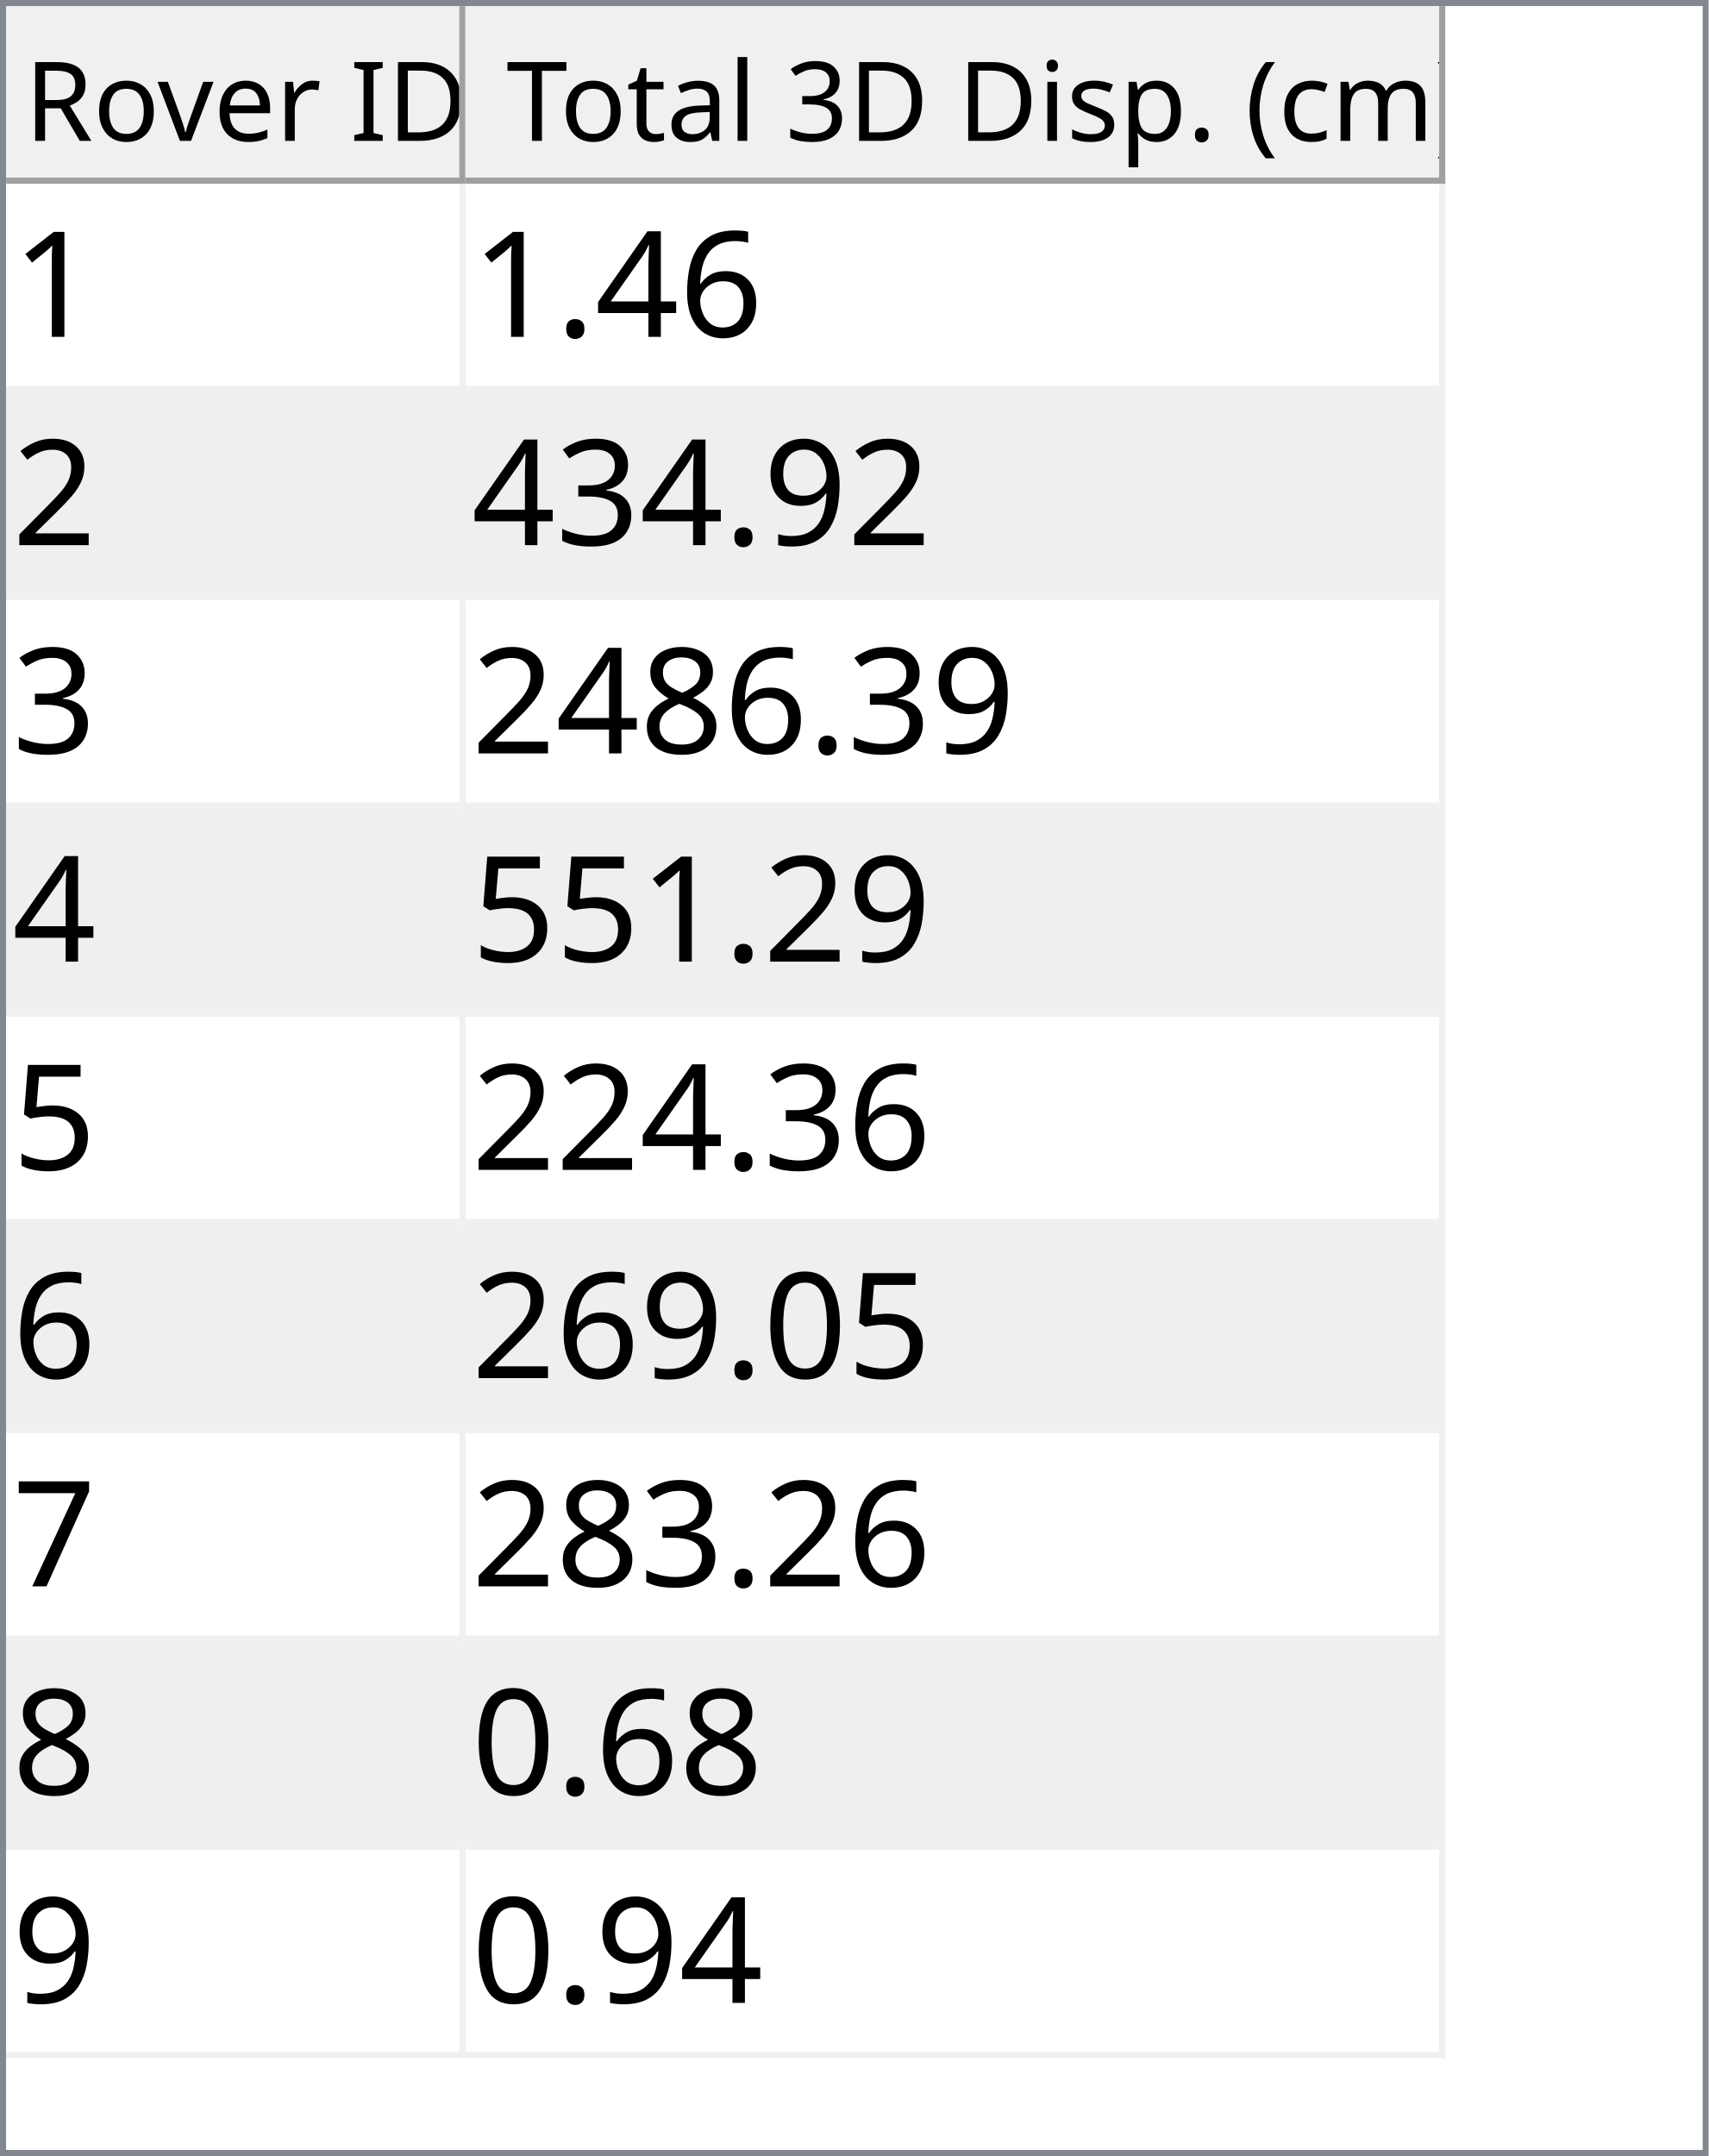
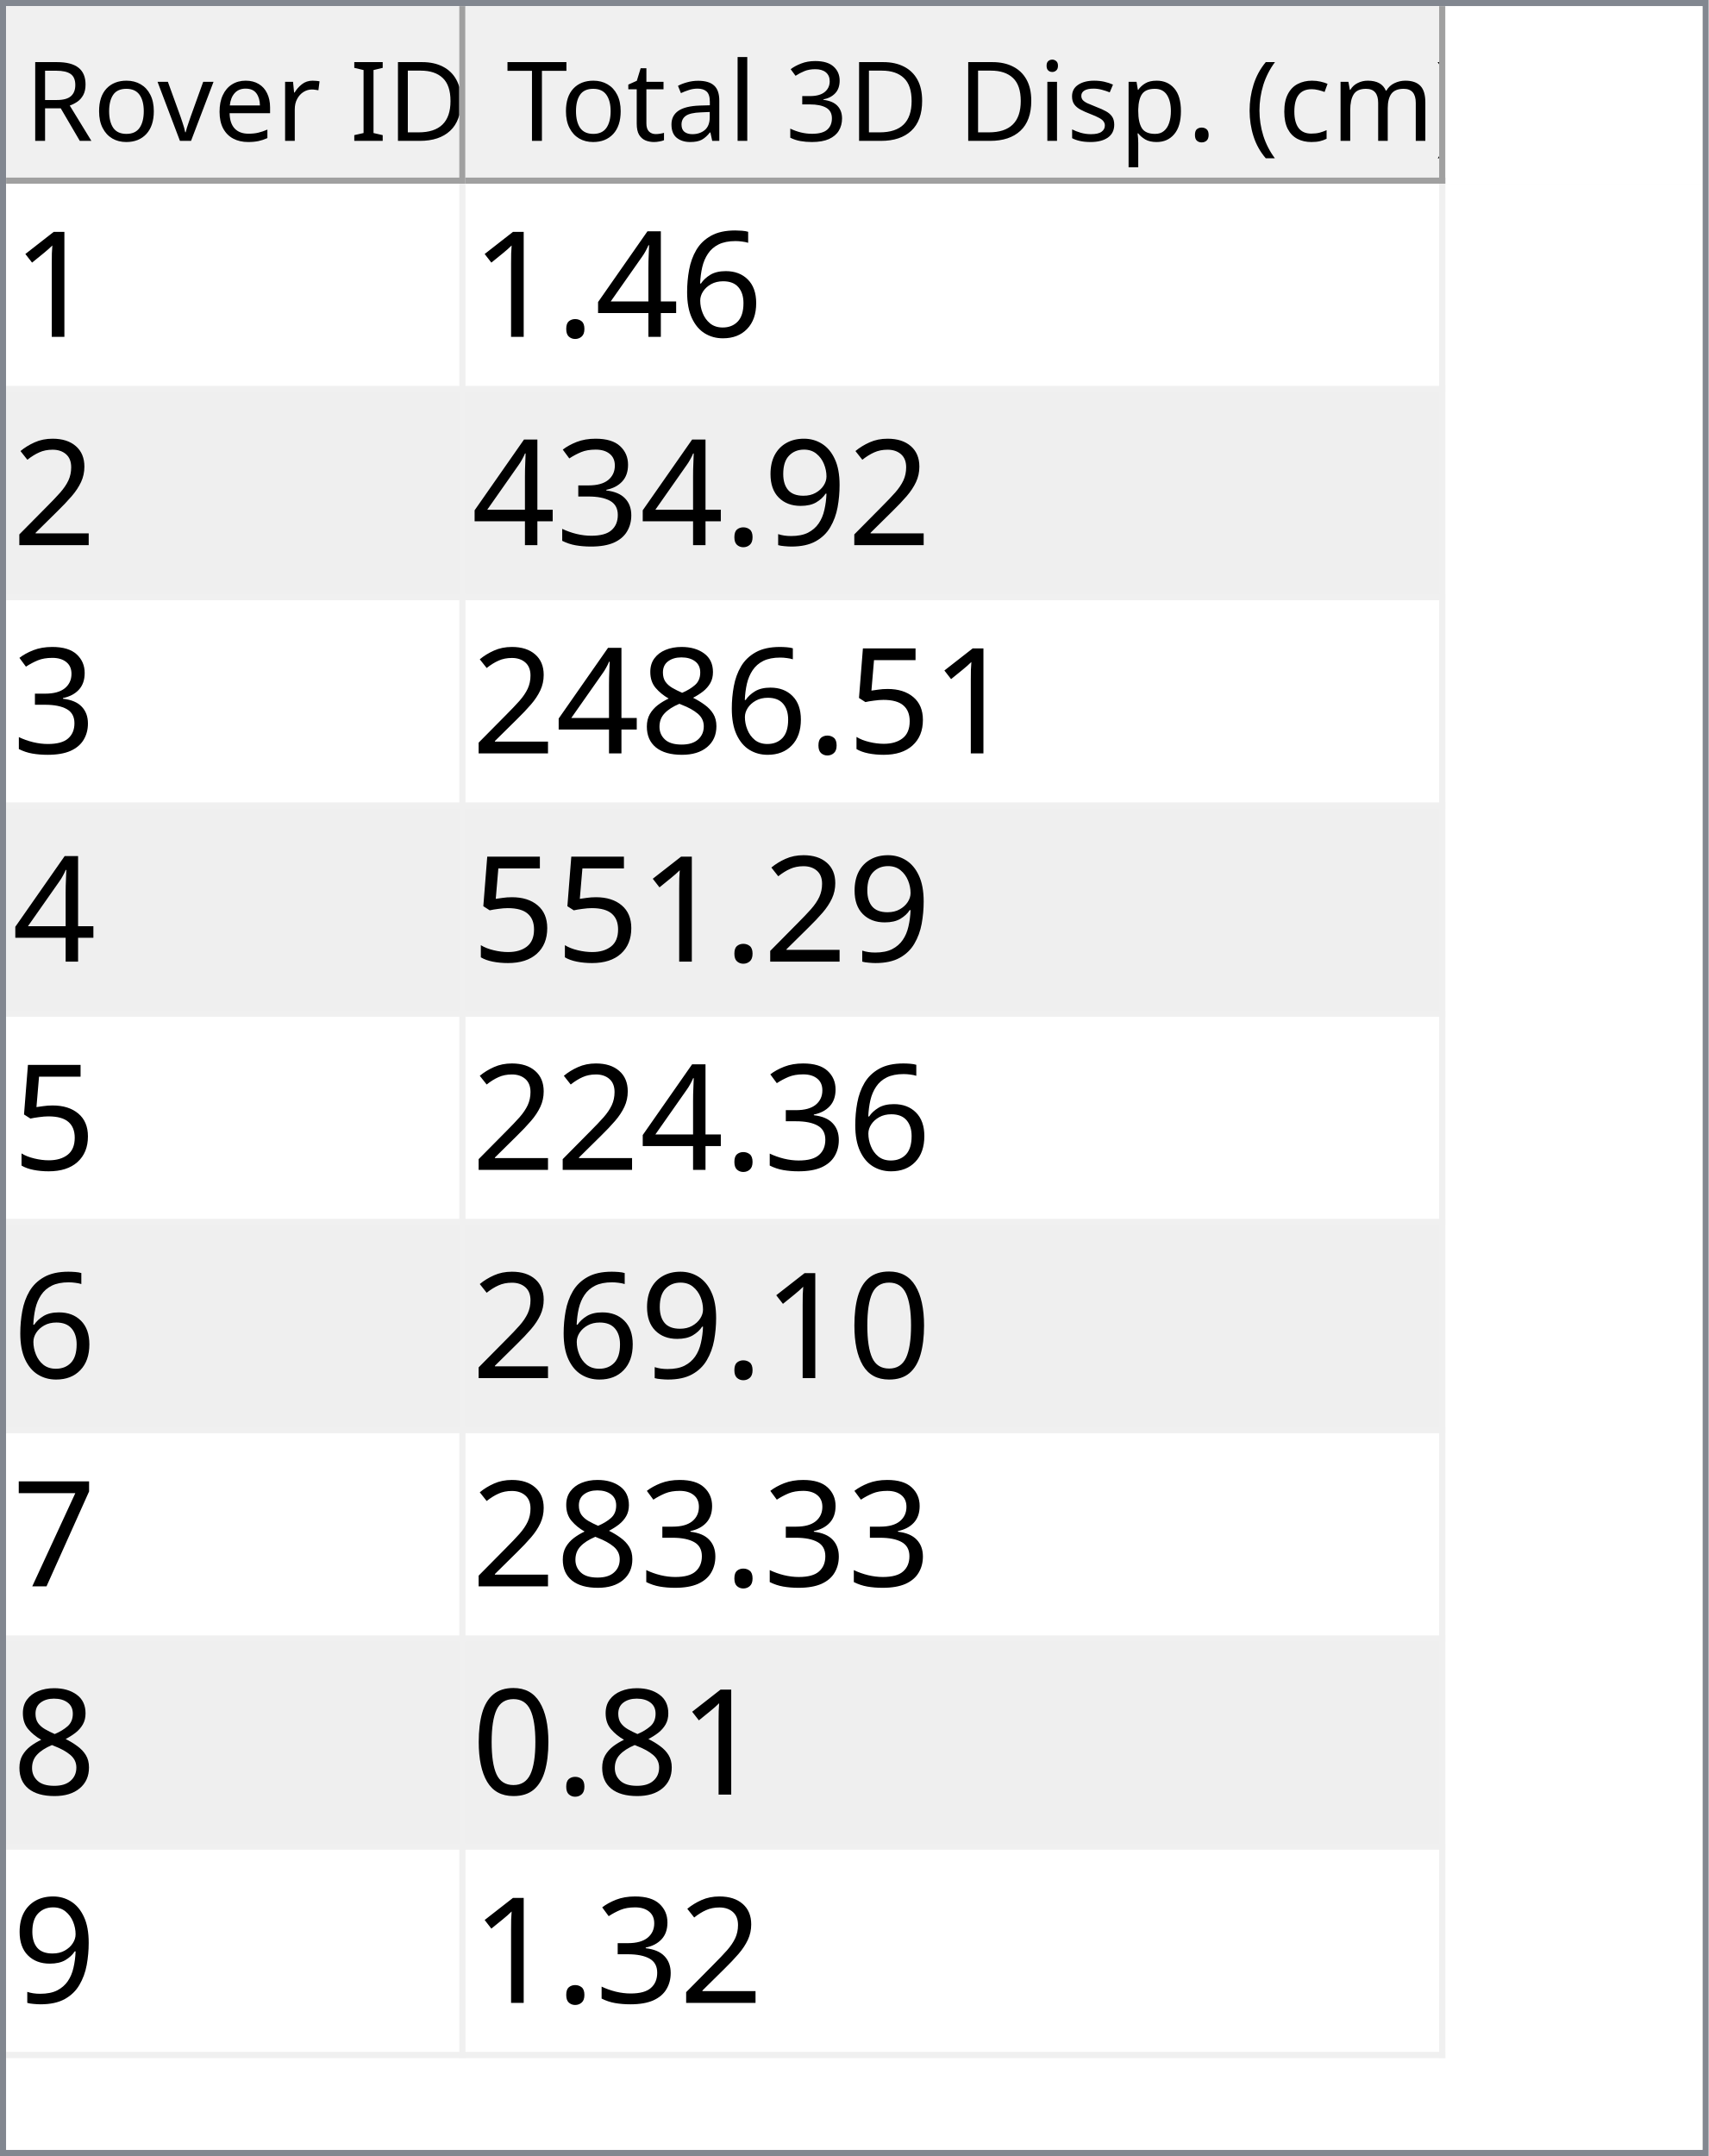
<svg xmlns="http://www.w3.org/2000/svg" style="fill-opacity:1; color-rendering:auto; color-interpolation:auto; text-rendering:auto; stroke:black; stroke-linecap:square; stroke-miterlimit:10; shape-rendering:auto; stroke-opacity:1; fill:black; stroke-dasharray:none; font-weight:normal; stroke-width:1; font-family:'Dialog'; font-style:normal; stroke-linejoin:miter; font-size:12px; stroke-dashoffset:0; image-rendering:auto;" width="279" height="352">
  <defs id="genericDefs" />
  <g>
    <defs id="defs1">
      <clipPath clipPathUnits="userSpaceOnUse" id="clipPath1">
        <path d="M0 0 L279 0 L279 352 L0 352 L0 0 Z" />
      </clipPath>
      <clipPath clipPathUnits="userSpaceOnUse" id="clipPath2">
        <path d="M0 0 L0 352 L279 352 L279 0 Z" />
      </clipPath>
      <clipPath clipPathUnits="userSpaceOnUse" id="clipPath3">
        <path d="M0 0 L0 29 L277 29 L277 0 Z" />
      </clipPath>
      <clipPath clipPathUnits="userSpaceOnUse" id="clipPath4">
        <path d="M0 0 L0 29 L75 29 L75 0 Z" />
      </clipPath>
      <clipPath clipPathUnits="userSpaceOnUse" id="clipPath5">
        <path d="M1 1 L1 28 L74 28 L74 1 Z" />
      </clipPath>
      <clipPath clipPathUnits="userSpaceOnUse" id="clipPath6">
        <path d="M0 0 L0 27 L73 27 L73 0 Z" />
      </clipPath>
      <clipPath clipPathUnits="userSpaceOnUse" id="clipPath7">
        <path d="M-0.5 -0.5 L-0.5 28.5 L74.5 28.5 L74.5 -0.5 Z" />
      </clipPath>
      <clipPath clipPathUnits="userSpaceOnUse" id="clipPath8">
        <path d="M0 0 L0 29 L160 29 L160 0 Z" />
      </clipPath>
      <clipPath clipPathUnits="userSpaceOnUse" id="clipPath9">
        <path d="M1 1 L1 28 L159 28 L159 1 Z" />
      </clipPath>
      <clipPath clipPathUnits="userSpaceOnUse" id="clipPath10">
        <path d="M0 0 L0 27 L158 27 L158 0 Z" />
      </clipPath>
      <clipPath clipPathUnits="userSpaceOnUse" id="clipPath11">
        <path d="M-0.5 -0.5 L-0.5 28.5 L159.5 28.5 L159.5 -0.5 Z" />
      </clipPath>
      <clipPath clipPathUnits="userSpaceOnUse" id="clipPath12">
        <path d="M0 0 L0 321 L277 321 L277 0 Z" />
      </clipPath>
      <clipPath clipPathUnits="userSpaceOnUse" id="clipPath13">
        <path d="M0 0 L0 306 L235 306 L235 0 Z" />
      </clipPath>
      <clipPath clipPathUnits="userSpaceOnUse" id="clipPath14">
        <path d="M-0.5 -0.5 L-0.5 305.5 L234.5 305.5 L234.5 -0.5 Z" />
      </clipPath>
      <clipPath clipPathUnits="userSpaceOnUse" id="clipPath15">
        <path d="M0 0 L0 33 L74 33 L74 0 Z" />
      </clipPath>
      <clipPath clipPathUnits="userSpaceOnUse" id="clipPath16">
        <path d="M0 0 L0 33 L159 33 L159 0 Z" />
      </clipPath>
      <font horiz-adv-x="64.551" id="font1">
        <font-face ascent="107.91" descent="25.098" units-per-em="100" style="font-style:normal; font-family:Segoe UI; font-weight:normal;" />
        <missing-glyph horiz-adv-x="64.551" d="M8.109 0 L8.109 68.266 L56.453 68.266 L56.453 0 L8.109 0 ZM15.328 7.234 L49.219 7.234 L49.219 61.031 L15.328 61.031 L15.328 7.234 Z" />
        <glyph unicode="D" horiz-adv-x="70.117" d="M9.188 0 L9.188 70.016 L28.516 70.016 Q65.531 70.016 65.531 35.891 Q65.531 19.672 55.25 9.836 Q44.969 0 27.734 0 L9.188 0 ZM17.391 62.594 L17.391 7.422 L27.828 7.422 Q41.609 7.422 49.273 14.797 Q56.938 22.172 56.938 35.688 Q56.938 62.594 28.328 62.594 L17.391 62.594 Z" />
        <glyph unicode="I" horiz-adv-x="26.611" d="M17.391 0 L9.188 0 L9.188 70.016 L17.391 70.016 L17.391 0 Z" />
        <glyph unicode=" " horiz-adv-x="27.393" d="" />
        <glyph unicode="r" horiz-adv-x="34.766" d="M34.188 41.891 Q32.078 43.5 28.125 43.5 Q23 43.5 19.555 38.672 Q16.109 33.844 16.109 25.484 L16.109 0 L8.109 0 L8.109 50 L16.109 50 L16.109 39.703 L16.312 39.703 Q18.016 44.969 21.531 47.922 Q25.047 50.875 29.391 50.875 Q32.516 50.875 34.188 50.203 L34.188 41.891 Z" />
        <glyph unicode="e" horiz-adv-x="52.295" d="M48.297 23 L12.984 23 Q13.188 14.656 17.484 10.109 Q21.781 5.562 29.297 5.562 Q37.75 5.562 44.828 11.141 L44.828 3.609 Q38.234 -1.172 27.391 -1.172 Q16.797 -1.172 10.742 5.641 Q4.688 12.453 4.688 24.812 Q4.688 36.469 11.305 43.82 Q17.922 51.172 27.734 51.172 Q37.547 51.172 42.922 44.828 Q48.297 38.484 48.297 27.203 L48.297 23 ZM40.094 29.781 Q40.047 36.719 36.75 40.578 Q33.453 44.438 27.594 44.438 Q21.922 44.438 17.969 40.383 Q14.016 36.328 13.094 29.781 L40.094 29.781 Z" />
        <glyph unicode="v" horiz-adv-x="47.9" d="M47.406 50 L27.484 0 L19.625 0 L0.688 50 L9.469 50 L22.172 13.672 Q23.578 9.672 23.922 6.688 L24.125 6.688 Q24.609 10.453 25.688 13.484 L38.969 50 L47.406 50 Z" />
        <glyph unicode="o" horiz-adv-x="58.594" d="M29 -1.172 Q17.922 -1.172 11.305 5.836 Q4.688 12.844 4.688 24.422 Q4.688 37.016 11.57 44.094 Q18.453 51.172 30.172 51.172 Q41.359 51.172 47.633 44.289 Q53.906 37.406 53.906 25.203 Q53.906 13.234 47.141 6.031 Q40.375 -1.172 29 -1.172 ZM29.594 44.438 Q21.875 44.438 17.383 39.188 Q12.891 33.938 12.891 24.703 Q12.891 15.828 17.43 10.695 Q21.969 5.562 29.594 5.562 Q37.359 5.562 41.531 10.594 Q45.703 15.625 45.703 24.906 Q45.703 34.281 41.531 39.359 Q37.359 44.438 29.594 44.438 Z" />
        <glyph unicode="R" horiz-adv-x="59.814" d="M59.375 0 L49.609 0 L37.891 19.625 Q36.281 22.359 34.766 24.289 Q33.25 26.219 31.664 27.438 Q30.078 28.656 28.25 29.219 Q26.422 29.781 24.125 29.781 L17.391 29.781 L17.391 0 L9.188 0 L9.188 70.016 L30.078 70.016 Q34.672 70.016 38.555 68.867 Q42.438 67.719 45.289 65.375 Q48.141 63.031 49.758 59.547 Q51.375 56.062 51.375 51.375 Q51.375 47.703 50.273 44.656 Q49.172 41.609 47.148 39.211 Q45.125 36.812 42.266 35.133 Q39.406 33.453 35.844 32.516 L35.844 32.328 Q37.594 31.547 38.891 30.547 Q40.188 29.547 41.359 28.18 Q42.531 26.812 43.68 25.078 Q44.828 23.344 46.234 21.047 L59.375 0 ZM17.391 62.594 L17.391 37.203 L28.516 37.203 Q31.594 37.203 34.203 38.133 Q36.812 39.062 38.719 40.797 Q40.625 42.531 41.703 45.047 Q42.781 47.562 42.781 50.688 Q42.781 56.297 39.141 59.445 Q35.5 62.594 28.609 62.594 L17.391 62.594 Z" />
        <glyph unicode=")" horiz-adv-x="30.176" d="M8.297 -15.922 L1.172 -15.922 Q16.406 2.344 16.406 26.812 Q16.406 51.469 1.078 70.016 L8.297 70.016 Q23.531 52.156 23.531 26.703 Q23.531 1.375 8.297 -15.922 Z" />
        <glyph unicode="m" horiz-adv-x="86.133" d="M79.109 0 L71.094 0 L71.094 28.719 Q71.094 37.016 68.531 40.727 Q65.969 44.438 59.906 44.438 Q54.781 44.438 51.195 39.75 Q47.609 35.062 47.609 28.516 L47.609 0 L39.594 0 L39.594 29.688 Q39.594 44.438 28.219 44.438 Q22.953 44.438 19.531 40.016 Q16.109 35.594 16.109 28.516 L16.109 0 L8.109 0 L8.109 50 L16.109 50 L16.109 42.094 L16.312 42.094 Q21.625 51.172 31.844 51.172 Q36.969 51.172 40.773 48.312 Q44.578 45.453 46 40.828 Q51.562 51.172 62.594 51.172 Q79.109 51.172 79.109 30.812 L79.109 0 Z" />
        <glyph unicode="c" horiz-adv-x="46.191" d="M42.188 2.297 Q36.422 -1.172 28.516 -1.172 Q17.828 -1.172 11.258 5.789 Q4.688 12.75 4.688 23.828 Q4.688 36.188 11.766 43.68 Q18.844 51.172 30.672 51.172 Q37.25 51.172 42.281 48.734 L42.281 40.531 Q36.719 44.438 30.375 44.438 Q22.703 44.438 17.797 38.945 Q12.891 33.453 12.891 24.516 Q12.891 15.719 17.508 10.641 Q22.125 5.562 29.891 5.562 Q36.422 5.562 42.188 9.906 L42.188 2.297 Z" />
        <glyph unicode="(" horiz-adv-x="30.176" d="M29.109 -15.922 L21.969 -15.922 Q6.844 1.375 6.844 26.703 Q6.844 52.156 21.969 70.016 L29.203 70.016 Q13.875 51.469 13.875 26.812 Q13.875 2.344 29.109 -15.922 Z" />
        <glyph unicode="." horiz-adv-x="21.68" d="M10.891 -1.078 Q8.641 -1.078 7.055 0.539 Q5.469 2.156 5.469 4.391 Q5.469 6.641 7.055 8.273 Q8.641 9.906 10.891 9.906 Q13.188 9.906 14.797 8.273 Q16.406 6.641 16.406 4.391 Q16.406 2.156 14.797 0.539 Q13.188 -1.078 10.891 -1.078 Z" />
        <glyph unicode="p" horiz-adv-x="58.789" d="M16.312 7.234 L16.109 7.234 L16.109 -23 L8.109 -23 L8.109 50 L16.109 50 L16.109 41.219 L16.312 41.219 Q22.219 51.172 33.594 51.172 Q43.266 51.172 48.688 44.461 Q54.109 37.75 54.109 26.469 Q54.109 13.922 48 6.375 Q41.891 -1.172 31.297 -1.172 Q21.578 -1.172 16.312 7.234 ZM16.109 27.391 L16.109 20.406 Q16.109 14.203 20.141 9.883 Q24.172 5.562 30.375 5.562 Q37.641 5.562 41.773 11.133 Q45.906 16.703 45.906 26.609 Q45.906 34.969 42.047 39.703 Q38.188 44.438 31.594 44.438 Q24.609 44.438 20.359 39.578 Q16.109 34.719 16.109 27.391 Z" />
        <glyph unicode="s" horiz-adv-x="42.432" d="M5.078 1.812 L5.078 10.406 Q11.625 5.562 19.484 5.562 Q30.031 5.562 30.031 12.594 Q30.031 14.594 29.125 15.992 Q28.219 17.391 26.68 18.461 Q25.141 19.531 23.07 20.383 Q21 21.234 18.609 22.172 Q15.281 23.484 12.766 24.828 Q10.25 26.172 8.57 27.859 Q6.891 29.547 6.031 31.695 Q5.172 33.844 5.172 36.719 Q5.172 40.234 6.789 42.945 Q8.406 45.656 11.086 47.484 Q13.766 49.312 17.211 50.242 Q20.656 51.172 24.312 51.172 Q30.812 51.172 35.938 48.922 L35.938 40.828 Q30.422 44.438 23.25 44.438 Q21 44.438 19.195 43.922 Q17.391 43.406 16.094 42.477 Q14.797 41.547 14.086 40.258 Q13.375 38.969 13.375 37.406 Q13.375 35.453 14.086 34.133 Q14.797 32.812 16.164 31.789 Q17.531 30.766 19.484 29.938 Q21.438 29.109 23.922 28.125 Q27.25 26.859 29.883 25.516 Q32.516 24.172 34.375 22.484 Q36.234 20.797 37.234 18.602 Q38.234 16.406 38.234 13.375 Q38.234 9.672 36.602 6.938 Q34.969 4.203 32.234 2.398 Q29.5 0.594 25.93 -0.289 Q22.359 -1.172 18.453 -1.172 Q10.75 -1.172 5.078 1.812 Z" />
        <glyph unicode="i" horiz-adv-x="24.219" d="M12.203 62.703 Q10.062 62.703 8.547 64.164 Q7.031 65.625 7.031 67.875 Q7.031 70.125 8.547 71.609 Q10.062 73.094 12.203 73.094 Q14.406 73.094 15.945 71.609 Q17.484 70.125 17.484 67.875 Q17.484 65.719 15.945 64.211 Q14.406 62.703 12.203 62.703 ZM16.109 0 L8.109 0 L8.109 50 L16.109 50 L16.109 0 Z" />
        <glyph unicode="3" horiz-adv-x="53.906" d="M46.531 19.828 Q46.531 15.094 44.75 11.211 Q42.969 7.328 39.719 4.57 Q36.469 1.812 31.93 0.297 Q27.391 -1.219 21.922 -1.219 Q11.922 -1.219 6 2.594 L6 11.188 Q13.094 5.609 22.219 5.609 Q25.875 5.609 28.828 6.539 Q31.781 7.469 33.906 9.227 Q36.031 10.984 37.18 13.477 Q38.328 15.969 38.328 19.094 Q38.328 32.812 18.797 32.812 L12.984 32.812 L12.984 39.594 L18.5 39.594 Q35.797 39.594 35.797 52.484 Q35.797 64.406 22.609 64.406 Q15.188 64.406 8.688 59.422 L8.688 67.188 Q15.375 71.188 24.609 71.188 Q29 71.188 32.57 69.969 Q36.141 68.75 38.68 66.555 Q41.219 64.359 42.609 61.281 Q44 58.203 44 54.5 Q44 40.672 30.031 36.719 L30.031 36.531 Q33.594 36.141 36.625 34.797 Q39.656 33.453 41.852 31.305 Q44.047 29.156 45.289 26.25 Q46.531 23.344 46.531 19.828 Z" />
        <glyph unicode="l" horiz-adv-x="24.219" d="M16.109 0 L8.109 0 L8.109 74.031 L16.109 74.031 L16.109 0 Z" />
        <glyph unicode="a" horiz-adv-x="50.879" d="M43.891 0 L35.891 0 L35.891 7.812 L35.688 7.812 Q30.469 -1.172 20.312 -1.172 Q12.844 -1.172 8.617 2.781 Q4.391 6.734 4.391 13.281 Q4.391 27.297 20.906 29.594 L35.891 31.688 Q35.891 44.438 25.594 44.438 Q16.547 44.438 9.281 38.281 L9.281 46.484 Q16.656 51.172 26.266 51.172 Q43.891 51.172 43.891 32.516 L43.891 0 ZM35.891 25.297 L23.828 23.641 Q18.266 22.859 15.43 20.875 Q12.594 18.891 12.594 13.875 Q12.594 10.203 15.211 7.883 Q17.828 5.562 22.172 5.562 Q28.125 5.562 32.008 9.742 Q35.891 13.922 35.891 20.312 L35.891 25.297 Z" />
        <glyph unicode="t" horiz-adv-x="33.887" d="M31.297 0.484 Q28.469 -1.078 23.828 -1.078 Q10.688 -1.078 10.688 13.578 L10.688 43.172 L2.094 43.172 L2.094 50 L10.688 50 L10.688 62.203 L18.703 64.797 L18.703 50 L31.297 50 L31.297 43.172 L18.703 43.172 L18.703 14.984 Q18.703 9.969 20.414 7.82 Q22.125 5.672 26.078 5.672 Q29.109 5.672 31.297 7.328 L31.297 0.484 Z" />
        <glyph unicode="T" horiz-adv-x="52.393" d="M50.594 62.594 L30.375 62.594 L30.375 0 L22.172 0 L22.172 62.594 L2 62.594 L2 70.016 L50.594 70.016 L50.594 62.594 Z" />
      </font>
      <font horiz-adv-x="75.0" id="font2">
        <font-face ascent="100.537" descent="21.973" units-per-em="100" style="font-style:normal; font-family:sans-serif; font-weight:normal;" />
        <missing-glyph horiz-adv-x="75.0" d="M12.5 0 L12.5 62.5 L62.5 62.5 L62.5 0 L12.5 0 ZM14.062 1.562 L60.938 1.562 L60.938 60.938 L14.062 60.938 L14.062 1.562 Z" />
        <glyph unicode="1" horiz-adv-x="55.615" d="M37.25 0 L28.469 0 L28.469 56 Q25.297 52.984 20.141 49.953 Q14.984 46.922 10.891 45.406 L10.891 53.906 Q18.266 57.375 23.781 62.305 Q29.297 67.234 31.594 71.875 L37.25 71.875 L37.25 0 Z" />
        <glyph unicode="6" horiz-adv-x="55.615" d="M49.75 54.047 L41.016 53.375 Q39.844 58.547 37.703 60.891 Q34.125 64.656 28.906 64.656 Q24.703 64.656 21.531 62.312 Q17.391 59.281 14.992 53.469 Q12.594 47.656 12.5 36.922 Q15.672 41.75 20.266 44.094 Q24.859 46.438 29.891 46.438 Q38.672 46.438 44.852 39.969 Q51.031 33.5 51.031 23.25 Q51.031 16.5 48.125 10.719 Q45.219 4.938 40.141 1.859 Q35.062 -1.219 28.609 -1.219 Q17.625 -1.219 10.695 6.859 Q3.766 14.938 3.766 33.5 Q3.766 54.25 11.422 63.672 Q18.109 71.875 29.438 71.875 Q37.891 71.875 43.289 67.141 Q48.688 62.406 49.75 54.047 ZM13.875 23.188 Q13.875 18.656 15.797 14.508 Q17.719 10.359 21.188 8.18 Q24.656 6 28.469 6 Q34.031 6 38.039 10.492 Q42.047 14.984 42.047 22.703 Q42.047 30.125 38.086 34.398 Q34.125 38.672 28.125 38.672 Q22.172 38.672 18.023 34.398 Q13.875 30.125 13.875 23.188 Z" />
        <glyph unicode="4" horiz-adv-x="55.615" d="M32.328 0 L32.328 17.141 L1.266 17.141 L1.266 25.203 L33.938 71.578 L41.109 71.578 L41.109 25.203 L50.781 25.203 L50.781 17.141 L41.109 17.141 L41.109 0 L32.328 0 ZM32.328 25.203 L32.328 57.469 L9.906 25.203 L32.328 25.203 Z" />
        <glyph unicode="." horiz-adv-x="27.783" d="M9.078 0 L9.078 10.016 L19.094 10.016 L19.094 0 L9.078 0 Z" />
        <glyph unicode="2" horiz-adv-x="55.615" d="M50.344 8.453 L50.344 0 L3.031 0 Q2.938 3.172 4.047 6.109 Q5.859 10.938 9.836 15.625 Q13.812 20.312 21.344 26.469 Q33.016 36.031 37.117 41.625 Q41.219 47.219 41.219 52.203 Q41.219 57.422 37.477 61.008 Q33.734 64.594 27.734 64.594 Q21.391 64.594 17.578 60.789 Q13.766 56.984 13.719 50.25 L4.688 51.172 Q5.609 61.281 11.664 66.578 Q17.719 71.875 27.938 71.875 Q38.234 71.875 44.242 66.164 Q50.25 60.453 50.25 52 Q50.25 47.703 48.492 43.555 Q46.734 39.406 42.656 34.812 Q38.578 30.219 29.109 22.219 Q21.188 15.578 18.945 13.211 Q16.703 10.844 15.234 8.453 L50.344 8.453 Z" />
        <glyph unicode="9" horiz-adv-x="55.615" d="M5.469 16.547 L13.922 17.328 Q14.984 11.375 18.016 8.688 Q21.047 6 25.781 6 Q29.828 6 32.883 7.859 Q35.938 9.719 37.891 12.82 Q39.844 15.922 41.164 21.195 Q42.484 26.469 42.484 31.938 Q42.484 32.516 42.438 33.688 Q39.797 29.5 35.234 26.883 Q30.672 24.266 25.344 24.266 Q16.453 24.266 10.305 30.711 Q4.156 37.156 4.156 47.703 Q4.156 58.594 10.578 65.234 Q17 71.875 26.656 71.875 Q33.641 71.875 39.43 68.117 Q45.219 64.359 48.219 57.398 Q51.219 50.438 51.219 37.25 Q51.219 23.531 48.242 15.406 Q45.266 7.281 39.383 3.031 Q33.5 -1.219 25.594 -1.219 Q17.188 -1.219 11.867 3.445 Q6.547 8.109 5.469 16.547 ZM41.453 48.141 Q41.453 55.719 37.43 60.156 Q33.406 64.594 27.734 64.594 Q21.875 64.594 17.531 59.812 Q13.188 55.031 13.188 47.406 Q13.188 40.578 17.312 36.305 Q21.438 32.031 27.484 32.031 Q33.594 32.031 37.523 36.305 Q41.453 40.578 41.453 48.141 Z" />
        <glyph unicode="3" horiz-adv-x="55.615" d="M4.203 18.891 L12.984 20.062 Q14.5 12.594 18.141 9.297 Q21.781 6 27 6 Q33.203 6 37.477 10.297 Q41.75 14.594 41.75 20.953 Q41.75 27 37.797 30.93 Q33.844 34.859 27.734 34.859 Q25.25 34.859 21.531 33.891 L22.516 41.609 Q23.391 41.5 23.922 41.5 Q29.547 41.5 34.039 44.43 Q38.531 47.359 38.531 53.469 Q38.531 58.297 35.258 61.477 Q31.984 64.656 26.812 64.656 Q21.688 64.656 18.266 61.43 Q14.844 58.203 13.875 51.766 L5.078 53.328 Q6.688 62.156 12.398 67.016 Q18.109 71.875 26.609 71.875 Q32.469 71.875 37.398 69.359 Q42.328 66.844 44.945 62.5 Q47.562 58.156 47.562 53.266 Q47.562 48.641 45.07 44.828 Q42.578 41.016 37.703 38.766 Q44.047 37.312 47.562 32.695 Q51.078 28.078 51.078 21.141 Q51.078 11.766 44.242 5.25 Q37.406 -1.266 26.953 -1.266 Q17.531 -1.266 11.305 4.352 Q5.078 9.969 4.203 18.891 Z" />
+         <glyph unicode="5" horiz-adv-x="55.615" d="M4.156 18.75 L13.375 19.531 Q14.406 12.797 18.141 9.398 Q21.875 6 27.156 6 Q33.5 6 37.891 10.789 Q42.281 15.578 42.281 23.484 Q42.281 31 38.062 35.352 Q33.844 39.703 27 39.703 Q22.75 39.703 19.336 37.773 Q15.922 35.844 13.969 32.766 L5.719 33.844 L12.641 70.609 L48.25 70.609 L48.25 62.203 L19.672 62.203 L15.828 42.969 Q22.266 47.469 29.344 47.469 Q38.719 47.469 45.164 40.969 Q51.609 34.469 51.609 24.266 Q51.609 14.547 45.953 7.469 Q39.062 -1.219 27.156 -1.219 Q17.391 -1.219 11.211 4.25 Q5.031 9.719 4.156 18.75 Z" />
        <glyph unicode="8" horiz-adv-x="55.615" d="M17.672 38.812 Q12.203 40.828 9.57 44.539 Q6.938 48.25 6.938 53.422 Q6.938 61.234 12.555 66.555 Q18.172 71.875 27.484 71.875 Q36.859 71.875 42.578 66.43 Q48.297 60.984 48.297 53.172 Q48.297 48.188 45.68 44.508 Q43.062 40.828 37.75 38.812 Q44.344 36.672 47.781 31.883 Q51.219 27.094 51.219 20.453 Q51.219 11.281 44.727 5.031 Q38.234 -1.219 27.641 -1.219 Q17.047 -1.219 10.547 5.055 Q4.047 11.328 4.047 20.703 Q4.047 27.688 7.594 32.398 Q11.141 37.109 17.672 38.812 ZM15.922 53.719 Q15.922 48.641 19.195 45.414 Q22.469 42.188 27.688 42.188 Q32.766 42.188 36.016 45.383 Q39.266 48.578 39.266 53.219 Q39.266 58.062 35.914 61.359 Q32.562 64.656 27.594 64.656 Q22.562 64.656 19.242 61.43 Q15.922 58.203 15.922 53.719 ZM13.094 20.656 Q13.094 16.891 14.875 13.375 Q16.656 9.859 20.172 7.93 Q23.688 6 27.734 6 Q34.031 6 38.133 10.055 Q42.234 14.109 42.234 20.359 Q42.234 26.703 38.016 30.859 Q33.797 35.016 27.438 35.016 Q21.234 35.016 17.164 30.914 Q13.094 26.812 13.094 20.656 Z" />
-         <glyph unicode="5" horiz-adv-x="55.615" d="M4.156 18.75 L13.375 19.531 Q14.406 12.797 18.141 9.398 Q21.875 6 27.156 6 Q33.5 6 37.891 10.789 Q42.281 15.578 42.281 23.484 Q42.281 31 38.062 35.352 Q33.844 39.703 27 39.703 Q22.75 39.703 19.336 37.773 Q15.922 35.844 13.969 32.766 L5.719 33.844 L12.641 70.609 L48.25 70.609 L48.25 62.203 L19.672 62.203 L15.828 42.969 Q22.266 47.469 29.344 47.469 Q38.719 47.469 45.164 40.969 Q51.609 34.469 51.609 24.266 Q51.609 14.547 45.953 7.469 Q39.062 -1.219 27.156 -1.219 Q17.391 -1.219 11.211 4.25 Q5.031 9.719 4.156 18.75 Z" />
        <glyph unicode="0" horiz-adv-x="55.615" d="M4.156 35.297 Q4.156 48 6.766 55.742 Q9.375 63.484 14.523 67.68 Q19.672 71.875 27.484 71.875 Q33.25 71.875 37.594 69.555 Q41.938 67.234 44.773 62.867 Q47.609 58.5 49.219 52.227 Q50.828 45.953 50.828 35.297 Q50.828 22.703 48.242 14.969 Q45.656 7.234 40.508 3.008 Q35.359 -1.219 27.484 -1.219 Q17.141 -1.219 11.234 6.203 Q4.156 15.141 4.156 35.297 ZM13.188 35.297 Q13.188 17.672 17.312 11.836 Q21.438 6 27.484 6 Q33.547 6 37.672 11.859 Q41.797 17.719 41.797 35.297 Q41.797 52.984 37.672 58.789 Q33.547 64.594 27.391 64.594 Q21.344 64.594 17.719 59.469 Q13.188 52.938 13.188 35.297 Z" />
        <glyph unicode="7" horiz-adv-x="55.615" d="M4.734 62.203 L4.734 70.656 L51.078 70.656 L51.078 63.812 Q44.234 56.547 37.523 44.484 Q30.812 32.422 27.156 19.672 Q24.516 10.688 23.781 0 L14.75 0 Q14.891 8.453 18.062 20.414 Q21.234 32.375 27.172 43.484 Q33.109 54.594 39.797 62.203 L4.734 62.203 Z" />
      </font>
    </defs>
    <g style="fill:white; stroke:white;">
      <rect x="0" y="0" width="279" style="clip-path:url(#clipPath1); stroke:none;" height="352" />
    </g>
    <g style="fill:white; text-rendering:optimizeSpeed; color-rendering:optimizeSpeed; image-rendering:optimizeSpeed; shape-rendering:crispEdges; stroke:white; color-interpolation:sRGB;">
      <rect x="0" width="279" height="352" y="0" style="stroke:none;" />
      <path style="stroke:none;" d="M0 353 L279 353 L279 0 L0 0 Z" />
    </g>
    <g style="fill:rgb(240,240,240); font-size:18px; font-family:'Segoe UI'; stroke:rgb(240,240,240);">
      <rect x="0" y="0" width="279" style="clip-path:url(#clipPath2); stroke:none;" height="352" />
    </g>
    <g style="fill:rgb(130,135,144); font-size:18px; font-family:'Segoe UI'; stroke:rgb(130,135,144);">
      <path d="M0 0 L279 0 L279 352 L0 352 L0 0 ZM1 1 L278 1 L278 351 L1 351 L1 1 Z" style="fill-rule:evenodd; clip-path:url(#clipPath2); stroke:none;" />
    </g>
    <g style="fill:white; font-size:18px; font-family:'Segoe UI'; stroke:white;" transform="translate(1,1)">
      <rect x="0" y="0" width="277" style="clip-path:url(#clipPath3); stroke:none;" height="29" />
    </g>
    <g style="fill:rgb(240,240,240); font-size:18px; font-family:'Segoe UI'; stroke:rgb(240,240,240);" transform="translate(1,1)">
      <rect x="0" y="0" width="75" style="clip-path:url(#clipPath4); stroke:none;" height="29" />
    </g>
    <g style="font-family:'Segoe UI'; font-size:18px;" transform="translate(2,2)">
      <text x="2" xml:space="preserve" y="21" style="clip-path:url(#clipPath6); stroke:none;">Rover ID</text>
    </g>
    <g transform="translate(1.5,1.5)" style="fill:rgb(160,160,160); font-size:18px; font-family:'Segoe UI'; stroke:rgb(160,160,160); stroke-linejoin:bevel;">
      <line x1="74" x2="74" y1="0" style="fill:none; clip-path:url(#clipPath7);" y2="28" />
    </g>
    <g transform="matrix(1,0,0,1,1,1) translate(0.5,0.5)" style="fill:rgb(160,160,160); font-size:18px; font-family:'Segoe UI'; stroke:rgb(160,160,160); stroke-linejoin:bevel;">
      <line x1="0" x2="74" y1="28" style="fill:none; clip-path:url(#clipPath7);" y2="28" />
    </g>
    <g style="fill:rgb(240,240,240); font-size:18px; font-family:'Segoe UI'; stroke:rgb(240,240,240);" transform="translate(76,1)">
      <rect x="0" y="0" width="160" style="clip-path:url(#clipPath8); stroke:none;" height="29" />
    </g>
    <g style="font-family:'Segoe UI'; font-size:18px;" transform="translate(77,2)">
      <text x="1" xml:space="preserve" y="21" style="clip-path:url(#clipPath10); stroke:none;"> Total 3D Disp. (cm)</text>
    </g>
    <g transform="translate(76.5,1.5)" style="fill:rgb(160,160,160); font-size:18px; font-family:'Segoe UI'; stroke:rgb(160,160,160); stroke-linejoin:bevel;">
      <line x1="159" x2="159" y1="0" style="fill:none; clip-path:url(#clipPath11);" y2="28" />
    </g>
    <g transform="matrix(1,0,0,1,76,1) translate(0.5,0.5)" style="fill:rgb(160,160,160); font-size:18px; font-family:'Segoe UI'; stroke:rgb(160,160,160); stroke-linejoin:bevel;">
      <line x1="0" x2="159" y1="28" style="fill:none; clip-path:url(#clipPath11);" y2="28" />
    </g>
    <g style="fill:white; font-size:18px; font-family:'Segoe UI'; stroke:white;" transform="translate(1,30)">
      <rect x="0" y="0" width="277" style="clip-path:url(#clipPath12); stroke:none;" height="321" />
    </g>
    <g style="fill:rgb(240,240,240); font-size:24px; font-family:sans-serif; stroke:rgb(240,240,240);" transform="translate(1,30)">
      <rect x="0" y="0" width="235" style="clip-path:url(#clipPath13); stroke:none;" height="306" />
      <line transform="translate(0.5,0.5)" x1="0" x2="234" y1="33" style="clip-path:url(#clipPath14); fill:none; stroke-linejoin:bevel;" y2="33" />
    </g>
    <g transform="matrix(1,0,0,1,1,30) translate(0.5,0.5)" style="fill:rgb(240,240,240); font-size:24px; font-family:sans-serif; stroke:rgb(240,240,240); stroke-linejoin:bevel;">
      <line x1="0" x2="234" y1="67" style="fill:none; clip-path:url(#clipPath14);" y2="67" />
    </g>
    <g transform="matrix(1,0,0,1,1,30) translate(0.5,0.5)" style="fill:rgb(240,240,240); font-size:24px; font-family:sans-serif; stroke:rgb(240,240,240); stroke-linejoin:bevel;">
      <line x1="0" x2="234" y1="101" style="fill:none; clip-path:url(#clipPath14);" y2="101" />
    </g>
    <g transform="matrix(1,0,0,1,1,30) translate(0.5,0.5)" style="fill:rgb(240,240,240); font-size:24px; font-family:sans-serif; stroke:rgb(240,240,240); stroke-linejoin:bevel;">
      <line x1="0" x2="234" y1="135" style="fill:none; clip-path:url(#clipPath14);" y2="135" />
    </g>
    <g transform="matrix(1,0,0,1,1,30) translate(0.5,0.5)" style="fill:rgb(240,240,240); font-size:24px; font-family:sans-serif; stroke:rgb(240,240,240); stroke-linejoin:bevel;">
      <line x1="0" x2="234" y1="169" style="fill:none; clip-path:url(#clipPath14);" y2="169" />
    </g>
    <g transform="matrix(1,0,0,1,1,30) translate(0.5,0.5)" style="fill:rgb(240,240,240); font-size:24px; font-family:sans-serif; stroke:rgb(240,240,240); stroke-linejoin:bevel;">
      <line x1="0" x2="234" y1="203" style="fill:none; clip-path:url(#clipPath14);" y2="203" />
    </g>
    <g transform="matrix(1,0,0,1,1,30) translate(0.5,0.5)" style="fill:rgb(240,240,240); font-size:24px; font-family:sans-serif; stroke:rgb(240,240,240); stroke-linejoin:bevel;">
      <line x1="0" x2="234" y1="237" style="fill:none; clip-path:url(#clipPath14);" y2="237" />
    </g>
    <g transform="matrix(1,0,0,1,1,30) translate(0.5,0.5)" style="fill:rgb(240,240,240); font-size:24px; font-family:sans-serif; stroke:rgb(240,240,240); stroke-linejoin:bevel;">
      <line x1="0" x2="234" y1="271" style="fill:none; clip-path:url(#clipPath14);" y2="271" />
    </g>
    <g transform="matrix(1,0,0,1,1,30) translate(0.5,0.5)" style="fill:rgb(240,240,240); font-size:24px; font-family:sans-serif; stroke:rgb(240,240,240); stroke-linejoin:bevel;">
      <line x1="0" x2="234" y1="305" style="fill:none; clip-path:url(#clipPath14);" y2="305" />
    </g>
    <g transform="matrix(1,0,0,1,1,30) translate(0.5,0.5)" style="fill:rgb(240,240,240); font-size:24px; font-family:sans-serif; stroke:rgb(240,240,240); stroke-linejoin:bevel;">
      <line x1="74" x2="74" y1="0" style="fill:none; clip-path:url(#clipPath14);" y2="305" />
    </g>
    <g transform="matrix(1,0,0,1,1,30) translate(0.5,0.5)" style="fill:rgb(240,240,240); font-size:24px; font-family:sans-serif; stroke:rgb(240,240,240); stroke-linejoin:bevel;">
      <line x1="234" x2="234" y1="0" style="fill:none; clip-path:url(#clipPath14);" y2="305" />
    </g>
    <g style="fill:white; font-size:24px; font-family:sans-serif; stroke:white;" transform="matrix(1,0,0,1,1,30)">
      <rect x="0" y="0" width="74" style="clip-path:url(#clipPath15); stroke:none;" height="33" />
      <text x="1" y="25" style="fill:black; clip-path:url(#clipPath15); stroke:none;" xml:space="preserve">1</text>
    </g>
    <g style="fill:white; font-size:24px; font-family:sans-serif; stroke:white;" transform="matrix(1,0,0,1,1,30) translate(75,0)">
      <rect x="0" y="0" width="159" style="clip-path:url(#clipPath16); stroke:none;" height="33" />
      <text x="1" y="25" style="fill:black; clip-path:url(#clipPath16); stroke:none;" xml:space="preserve">1.46</text>
    </g>
    <g style="fill:rgb(239,239,239); font-size:24px; font-family:sans-serif; stroke:rgb(239,239,239);" transform="matrix(1,0,0,1,1,30) translate(0,34)">
      <rect x="0" y="0" width="74" style="clip-path:url(#clipPath15); stroke:none;" height="33" />
      <text x="1" y="25" style="fill:black; clip-path:url(#clipPath15); stroke:none;" xml:space="preserve">2</text>
    </g>
    <g style="fill:rgb(239,239,239); font-size:24px; font-family:sans-serif; stroke:rgb(239,239,239);" transform="matrix(1,0,0,1,1,30) translate(75,34)">
      <rect x="0" y="0" width="159" style="clip-path:url(#clipPath16); stroke:none;" height="33" />
      <text x="1" y="25" style="fill:black; clip-path:url(#clipPath16); stroke:none;" xml:space="preserve">434.92</text>
    </g>
    <g style="fill:white; font-size:24px; font-family:sans-serif; stroke:white;" transform="matrix(1,0,0,1,1,30) translate(0,68)">
      <rect x="0" y="0" width="74" style="clip-path:url(#clipPath15); stroke:none;" height="33" />
      <text x="1" y="25" style="fill:black; clip-path:url(#clipPath15); stroke:none;" xml:space="preserve">3</text>
    </g>
    <g style="fill:white; font-size:24px; font-family:sans-serif; stroke:white;" transform="matrix(1,0,0,1,1,30) translate(75,68)">
      <rect x="0" y="0" width="159" style="clip-path:url(#clipPath16); stroke:none;" height="33" />
-       <text x="1" y="25" style="fill:black; clip-path:url(#clipPath16); stroke:none;" xml:space="preserve">2486.39</text>
+       <text x="1" y="25" style="fill:black; clip-path:url(#clipPath16); stroke:none;" xml:space="preserve">2486.51</text>
    </g>
    <g style="fill:rgb(239,239,239); font-size:24px; font-family:sans-serif; stroke:rgb(239,239,239);" transform="matrix(1,0,0,1,1,30) translate(0,102)">
      <rect x="0" y="0" width="74" style="clip-path:url(#clipPath15); stroke:none;" height="33" />
      <text x="1" y="25" style="fill:black; clip-path:url(#clipPath15); stroke:none;" xml:space="preserve">4</text>
    </g>
    <g style="fill:rgb(239,239,239); font-size:24px; font-family:sans-serif; stroke:rgb(239,239,239);" transform="matrix(1,0,0,1,1,30) translate(75,102)">
      <rect x="0" y="0" width="159" style="clip-path:url(#clipPath16); stroke:none;" height="33" />
      <text x="1" y="25" style="fill:black; clip-path:url(#clipPath16); stroke:none;" xml:space="preserve">551.29</text>
    </g>
    <g style="fill:white; font-size:24px; font-family:sans-serif; stroke:white;" transform="matrix(1,0,0,1,1,30) translate(0,136)">
      <rect x="0" y="0" width="74" style="clip-path:url(#clipPath15); stroke:none;" height="33" />
      <text x="1" y="25" style="fill:black; clip-path:url(#clipPath15); stroke:none;" xml:space="preserve">5</text>
    </g>
    <g style="fill:white; font-size:24px; font-family:sans-serif; stroke:white;" transform="matrix(1,0,0,1,1,30) translate(75,136)">
      <rect x="0" y="0" width="159" style="clip-path:url(#clipPath16); stroke:none;" height="33" />
      <text x="1" y="25" style="fill:black; clip-path:url(#clipPath16); stroke:none;" xml:space="preserve">224.36</text>
    </g>
    <g style="fill:rgb(239,239,239); font-size:24px; font-family:sans-serif; stroke:rgb(239,239,239);" transform="matrix(1,0,0,1,1,30) translate(0,170)">
      <rect x="0" y="0" width="74" style="clip-path:url(#clipPath15); stroke:none;" height="33" />
      <text x="1" y="25" style="fill:black; clip-path:url(#clipPath15); stroke:none;" xml:space="preserve">6</text>
    </g>
    <g style="fill:rgb(239,239,239); font-size:24px; font-family:sans-serif; stroke:rgb(239,239,239);" transform="matrix(1,0,0,1,1,30) translate(75,170)">
      <rect x="0" y="0" width="159" style="clip-path:url(#clipPath16); stroke:none;" height="33" />
-       <text x="1" y="25" style="fill:black; clip-path:url(#clipPath16); stroke:none;" xml:space="preserve">269.05</text>
+       <text x="1" y="25" style="fill:black; clip-path:url(#clipPath16); stroke:none;" xml:space="preserve">269.10</text>
    </g>
    <g style="fill:white; font-size:24px; font-family:sans-serif; stroke:white;" transform="matrix(1,0,0,1,1,30) translate(0,204)">
      <rect x="0" y="0" width="74" style="clip-path:url(#clipPath15); stroke:none;" height="33" />
      <text x="1" y="25" style="fill:black; clip-path:url(#clipPath15); stroke:none;" xml:space="preserve">7</text>
    </g>
    <g style="fill:white; font-size:24px; font-family:sans-serif; stroke:white;" transform="matrix(1,0,0,1,1,30) translate(75,204)">
      <rect x="0" y="0" width="159" style="clip-path:url(#clipPath16); stroke:none;" height="33" />
-       <text x="1" y="25" style="fill:black; clip-path:url(#clipPath16); stroke:none;" xml:space="preserve">283.26</text>
+       <text x="1" y="25" style="fill:black; clip-path:url(#clipPath16); stroke:none;" xml:space="preserve">283.33</text>
    </g>
    <g style="fill:rgb(239,239,239); font-size:24px; font-family:sans-serif; stroke:rgb(239,239,239);" transform="matrix(1,0,0,1,1,30) translate(0,238)">
      <rect x="0" y="0" width="74" style="clip-path:url(#clipPath15); stroke:none;" height="33" />
      <text x="1" y="25" style="fill:black; clip-path:url(#clipPath15); stroke:none;" xml:space="preserve">8</text>
    </g>
    <g style="fill:rgb(239,239,239); font-size:24px; font-family:sans-serif; stroke:rgb(239,239,239);" transform="matrix(1,0,0,1,1,30) translate(75,238)">
      <rect x="0" y="0" width="159" style="clip-path:url(#clipPath16); stroke:none;" height="33" />
-       <text x="1" y="25" style="fill:black; clip-path:url(#clipPath16); stroke:none;" xml:space="preserve">0.68</text>
+       <text x="1" y="25" style="fill:black; clip-path:url(#clipPath16); stroke:none;" xml:space="preserve">0.81</text>
    </g>
    <g style="fill:white; font-size:24px; font-family:sans-serif; stroke:white;" transform="matrix(1,0,0,1,1,30) translate(0,272)">
      <rect x="0" y="0" width="74" style="clip-path:url(#clipPath15); stroke:none;" height="33" />
      <text x="1" y="25" style="fill:black; clip-path:url(#clipPath15); stroke:none;" xml:space="preserve">9</text>
    </g>
    <g style="fill:white; font-size:24px; font-family:sans-serif; stroke:white;" transform="matrix(1,0,0,1,1,30) translate(75,272)">
      <rect x="0" y="0" width="159" style="clip-path:url(#clipPath16); stroke:none;" height="33" />
-       <text x="1" y="25" style="fill:black; clip-path:url(#clipPath16); stroke:none;" xml:space="preserve">0.94</text>
+       <text x="1" y="25" style="fill:black; clip-path:url(#clipPath16); stroke:none;" xml:space="preserve">1.32</text>
    </g>
  </g>
</svg>
